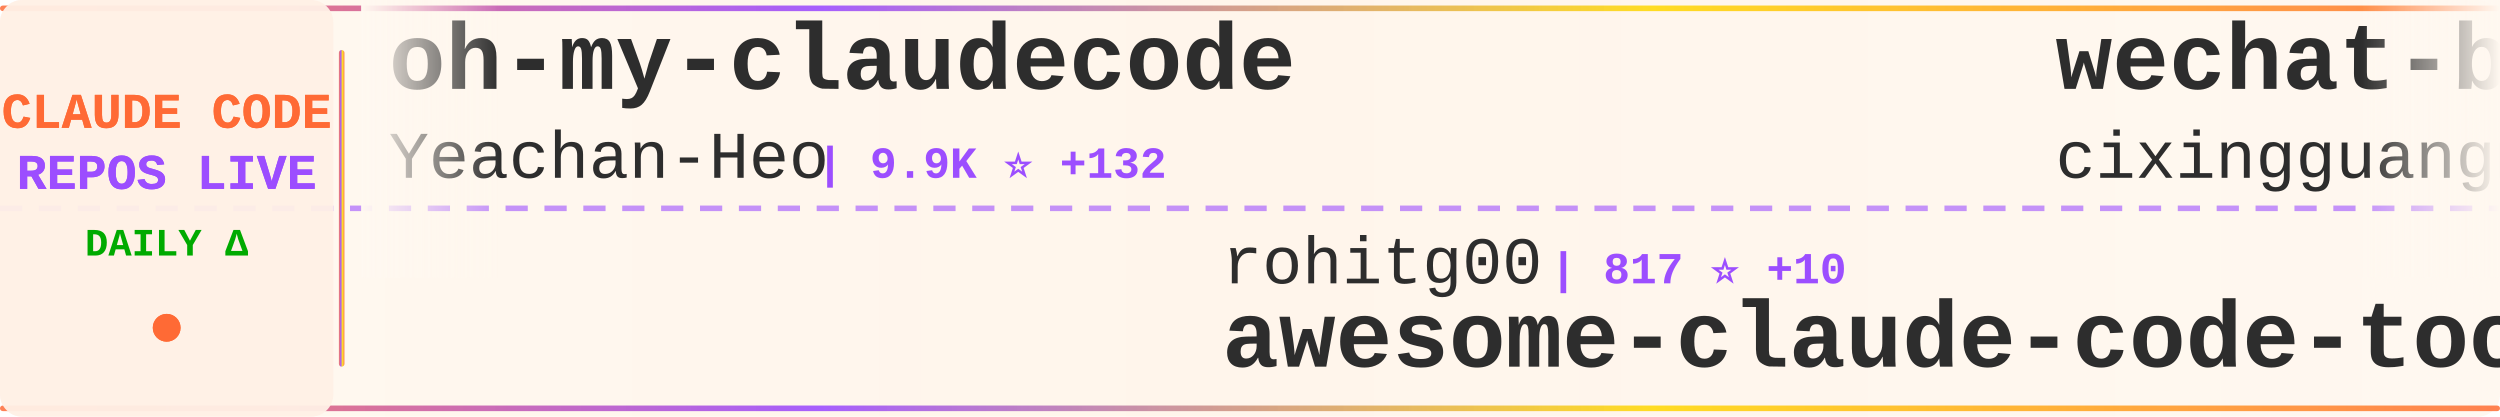
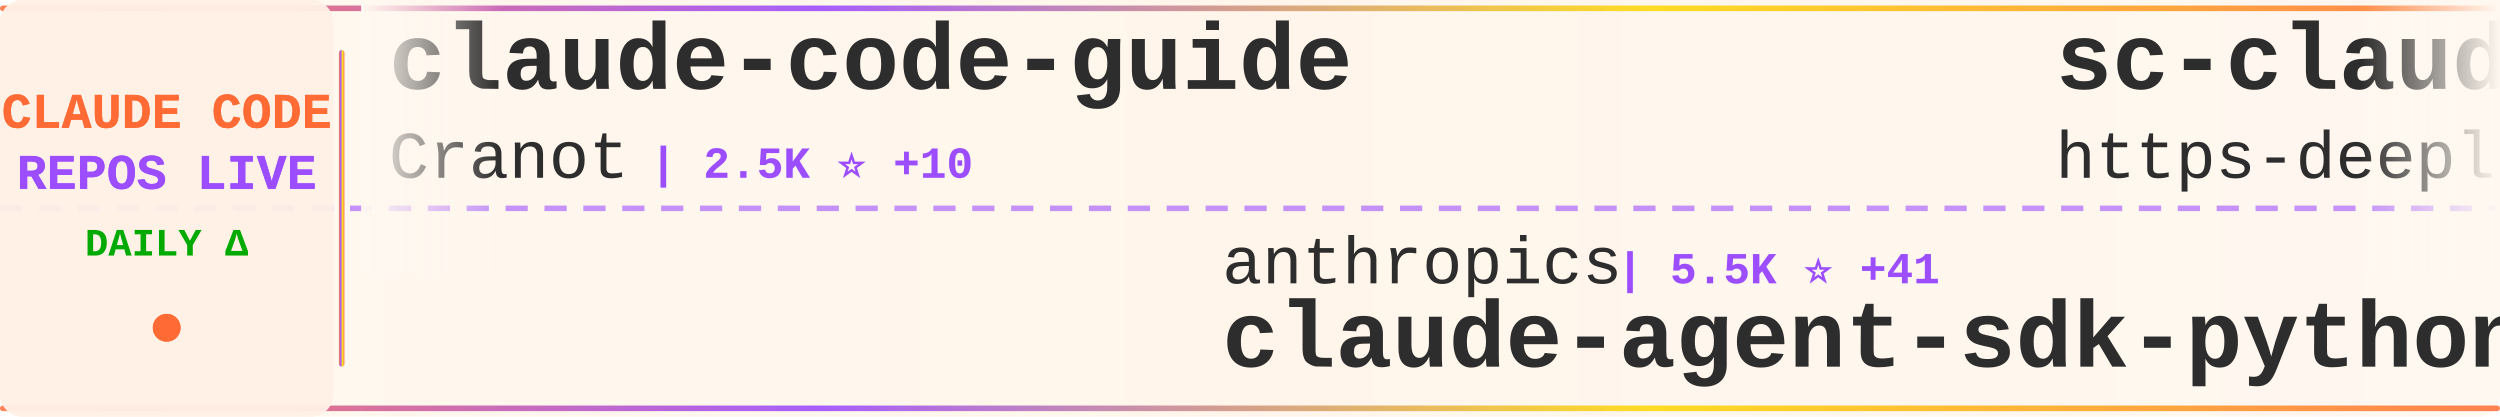
<svg xmlns="http://www.w3.org/2000/svg" width="900" height="150">
  <defs>
    <linearGradient id="tickerBg" x1="0%" y1="0%" x2="100%" y2="0%">
      <stop offset="0%" style="stop-color:#fff8f0;stop-opacity:0.98" />
      <stop offset="50%" style="stop-color:#fff5eb;stop-opacity:1" />
      <stop offset="100%" style="stop-color:#fff8f0;stop-opacity:0.98" />
    </linearGradient>
    <linearGradient id="borderGrad" x1="0%" y1="0%" x2="100%" y2="0%">
      <stop offset="0%" style="stop-color:#FF6B35;stop-opacity:0.85">
        <animate attributeName="stop-opacity" values="0.85;1;0.85" dur="2s" repeatCount="indefinite" />
      </stop>
      <stop offset="33%" style="stop-color:#9C4EFF;stop-opacity:0.9">
        <animate attributeName="stop-opacity" values="0.9;1;0.9" dur="2.2s" repeatCount="indefinite" />
      </stop>
      <stop offset="66%" style="stop-color:#FFD700;stop-opacity:0.85">
        <animate attributeName="stop-opacity" values="0.85;1;0.85" dur="1.8s" repeatCount="indefinite" />
      </stop>
      <stop offset="100%" style="stop-color:#FF6B35;stop-opacity:0.85">
        <animate attributeName="stop-opacity" values="0.85;1;0.85" dur="2s" repeatCount="indefinite" />
      </stop>
    </linearGradient>
    <filter id="textGlow">
      <feGaussianBlur stdDeviation="0.15" result="coloredBlur" />
      <feMerge>
        <feMergeNode in="coloredBlur" />
        <feMergeNode in="SourceGraphic" />
      </feMerge>
    </filter>
    <filter id="metricGlow">
      <feGaussianBlur stdDeviation="0.2" result="coloredBlur" />
      <feMerge>
        <feMergeNode in="coloredBlur" />
        <feMergeNode in="SourceGraphic" />
      </feMerge>
    </filter>
    <linearGradient id="leftFade" x1="0%" y1="0%" x2="100%" y2="0%">
      <stop offset="0%" style="stop-color:#fff8f0;stop-opacity:1" />
      <stop offset="100%" style="stop-color:#fff8f0;stop-opacity:0" />
    </linearGradient>
    <linearGradient id="rightFade" x1="0%" y1="0%" x2="100%" y2="0%">
      <stop offset="0%" style="stop-color:#fff8f0;stop-opacity:0" />
      <stop offset="100%" style="stop-color:#fff8f0;stop-opacity:1" />
    </linearGradient>
  </defs>
  <rect width="900" height="150" fill="url(#tickerBg)" rx="8" />
  <rect x="0" y="2" width="900" height="2" fill="url(#borderGrad)" rx="1" />
  <rect x="0" y="146" width="900" height="2" fill="url(#borderGrad)" rx="1" />
  <line x1="0" y1="75" x2="900" y2="75" stroke="#9C4EFF" stroke-width="2" stroke-dasharray="8 6" opacity="0.6" />
  <rect x="0" y="0" width="120" height="150" fill="#fff0e6" opacity="0.95" rx="8" />
  <text x="60" y="46" font-family="'Courier New', monospace" font-size="18" font-weight="bold" fill="#FF6B35" text-anchor="middle" filter="url(#textGlow)">
    CLAUDE CODE
  </text>
  <text x="60" y="68" font-family="'Courier New', monospace" font-size="18" font-weight="bold" fill="#9C4EFF" text-anchor="middle" filter="url(#textGlow)">
    REPOS LIVE
  </text>
  <text x="60" y="92" font-family="'Courier New', monospace" font-size="14" font-weight="bold" fill="#00aa00" text-anchor="middle">
    DAILY Δ
  </text>
  <circle cx="60" cy="118" r="5" fill="#FF6B35" filter="url(#metricGlow)">
    <animate attributeName="r" values="4;6;4" dur="1.5s" repeatCount="indefinite" />
    <animate attributeName="opacity" values="0.6;1;0.6" dur="1.5s" repeatCount="indefinite" />
  </circle>
  <rect x="122" y="18" width="2" height="114" fill="url(#borderGrad)" rx="1" />
  <clipPath id="tickerClip">
    <rect x="130" y="0" width="770" height="150" />
  </clipPath>
  <g clip-path="url(#tickerClip)">
    <g id="tickerItems">
      <animateTransform attributeName="transform" attributeType="XML" type="translate" from="0 0" to="-3000 0" dur="54s" repeatCount="indefinite" />
      <g transform="translate(0, 0)">
-         <text x="140" y="32" font-family="'Courier New', monospace" font-size="34" font-weight="bold" fill="#2d2d2d">oh-my-claudecode</text>
-         <text x="140" y="64" font-family="'Courier New', monospace" font-size="24" font-weight="normal" fill="#2d2d2d" opacity="1.0">Yeachan-Heo</text>
-         <text x="294" y="64" font-family="'Courier New', monospace" font-size="16" font-weight="bold" fill="#9C4EFF"> | 9.9K ⭐ +132</text>
+         <text x="140" y="32" font-family="'Courier New', monospace" font-size="34" font-weight="bold" fill="#2d2d2d">claude-code-guide</text>
+         <text x="140" y="64" font-family="'Courier New', monospace" font-size="24" font-weight="normal" fill="#2d2d2d" opacity="1.0">Cranot</text>
+         <text x="234" y="64" font-family="'Courier New', monospace" font-size="16" font-weight="bold" fill="#9C4EFF"> | 2.5K ⭐ +10</text>
      </g>
      <g transform="translate(300, 0)">
-         <text x="140" y="102" font-family="'Courier New', monospace" font-size="24" font-weight="normal" fill="#2d2d2d" opacity="1.0">rohitg00</text>
-         <text x="258" y="102" font-family="'Courier New', monospace" font-size="16" font-weight="bold" fill="#9C4EFF"> | 817 ⭐ +10</text>
-         <text x="140" y="132" font-family="'Courier New', monospace" font-size="34" font-weight="bold" fill="#2d2d2d">awesome-claude-code-tool...</text>
+         <text x="140" y="102" font-family="'Courier New', monospace" font-size="24" font-weight="normal" fill="#2d2d2d" opacity="1.0">anthropics</text>
+         <text x="282" y="102" font-family="'Courier New', monospace" font-size="16" font-weight="bold" fill="#9C4EFF"> | 5.5K ⭐ +41</text>
+         <text x="140" y="132" font-family="'Courier New', monospace" font-size="34" font-weight="bold" fill="#2d2d2d">claude-agent-sdk-python</text>
      </g>
      <g transform="translate(600, 0)">
-         <text x="140" y="32" font-family="'Courier New', monospace" font-size="34" font-weight="bold" fill="#2d2d2d">wechat-bot</text>
-         <text x="140" y="64" font-family="'Courier New', monospace" font-size="24" font-weight="normal" fill="#2d2d2d" opacity="1.0">cixingguangming55555</text>
-         <text x="402" y="64" font-family="'Courier New', monospace" font-size="16" font-weight="bold" fill="#9C4EFF"> | 2.5K ⭐</text>
+         <text x="140" y="32" font-family="'Courier New', monospace" font-size="34" font-weight="bold" fill="#2d2d2d">sc-claude-code-files</text>
+         <text x="140" y="64" font-family="'Courier New', monospace" font-size="24" font-weight="normal" fill="#2d2d2d" opacity="1.0">https-deeplearning-ai</text>
+         <text x="414" y="64" font-family="'Courier New', monospace" font-size="16" font-weight="bold" fill="#9C4EFF"> | 451 ⭐</text>
      </g>
      <g transform="translate(900, 0)">
+         <text x="140" y="102" font-family="'Courier New', monospace" font-size="24" font-weight="normal" fill="#2d2d2d" opacity="1.0">darcyegb</text>
+         <text x="258" y="102" font-family="'Courier New', monospace" font-size="16" font-weight="bold" fill="#9C4EFF"> | 595 ⭐ +2</text>
+         <text x="140" y="132" font-family="'Courier New', monospace" font-size="34" font-weight="bold" fill="#2d2d2d">ClaudeCodeAgents</text>
+       </g>
+       <g transform="translate(1200, 0)">
+         <text x="140" y="32" font-family="'Courier New', monospace" font-size="34" font-weight="bold" fill="#2d2d2d">awesome-claude-skills</text>
+         <text x="140" y="64" font-family="'Courier New', monospace" font-size="24" font-weight="normal" fill="#2d2d2d" opacity="1.0">ComposioHQ</text>
+         <text x="282" y="64" font-family="'Courier New', monospace" font-size="16" font-weight="bold" fill="#9C4EFF"> | 44.6K ⭐ +376</text>
+       </g>
+       <g transform="translate(1500, 0)">
+         <text x="140" y="102" font-family="'Courier New', monospace" font-size="24" font-weight="normal" fill="#2d2d2d" opacity="1.0">revfactory</text>
+         <text x="282" y="102" font-family="'Courier New', monospace" font-size="16" font-weight="bold" fill="#9C4EFF"> | 761 ⭐</text>
+         <text x="140" y="132" font-family="'Courier New', monospace" font-size="34" font-weight="bold" fill="#2d2d2d">claude-code-mastering</text>
+       </g>
+       <g transform="translate(1800, 0)">
+         <text x="140" y="32" font-family="'Courier New', monospace" font-size="34" font-weight="bold" fill="#2d2d2d">claude-code-workflows</text>
+         <text x="140" y="64" font-family="'Courier New', monospace" font-size="24" font-weight="normal" fill="#2d2d2d" opacity="1.0">OneRedOak</text>
+         <text x="270" y="64" font-family="'Courier New', monospace" font-size="16" font-weight="bold" fill="#9C4EFF"> | 3.7K ⭐ +2</text>
+       </g>
+       <g transform="translate(2100, 0)">
        <text x="140" y="102" font-family="'Courier New', monospace" font-size="24" font-weight="normal" fill="#2d2d2d" opacity="1.0">anthropics</text>
-         <text x="282" y="102" font-family="'Courier New', monospace" font-size="16" font-weight="bold" fill="#9C4EFF"> | 1.7K ⭐ +13</text>
+         <text x="282" y="102" font-family="'Courier New', monospace" font-size="16" font-weight="bold" fill="#9C4EFF"> | 1.7K ⭐ +15</text>
        <text x="140" y="132" font-family="'Courier New', monospace" font-size="34" font-weight="bold" fill="#2d2d2d">claude-agent-sdk-demos</text>
      </g>
-       <g transform="translate(1200, 0)">
-         <text x="140" y="32" font-family="'Courier New', monospace" font-size="34" font-weight="bold" fill="#2d2d2d">claude-code-mcp</text>
-         <text x="140" y="64" font-family="'Courier New', monospace" font-size="24" font-weight="normal" fill="#2d2d2d" opacity="1.0">steipete</text>
-         <text x="258" y="64" font-family="'Courier New', monospace" font-size="16" font-weight="bold" fill="#9C4EFF"> | 1.2K ⭐</text>
-       </g>
-       <g transform="translate(1500, 0)">
-         <text x="140" y="102" font-family="'Courier New', monospace" font-size="24" font-weight="normal" fill="#2d2d2d" opacity="1.0">https-deeplearning-ai</text>
-         <text x="414" y="102" font-family="'Courier New', monospace" font-size="16" font-weight="bold" fill="#9C4EFF"> | 451 ⭐ +1</text>
-         <text x="140" y="132" font-family="'Courier New', monospace" font-size="34" font-weight="bold" fill="#2d2d2d">sc-claude-code-files</text>
-       </g>
-       <g transform="translate(1800, 0)">
-         <text x="140" y="32" font-family="'Courier New', monospace" font-size="34" font-weight="bold" fill="#2d2d2d">vibe-kanban</text>
-         <text x="140" y="64" font-family="'Courier New', monospace" font-size="24" font-weight="normal" fill="#2d2d2d" opacity="1.0">BloopAI</text>
-         <text x="246" y="64" font-family="'Courier New', monospace" font-size="16" font-weight="bold" fill="#9C4EFF"> | 23.2K ⭐ +77</text>
-       </g>
-       <g transform="translate(2100, 0)">
-         <text x="140" y="102" font-family="'Courier New', monospace" font-size="24" font-weight="normal" fill="#2d2d2d" opacity="1.0">siteboon</text>
-         <text x="258" y="102" font-family="'Courier New', monospace" font-size="16" font-weight="bold" fill="#9C4EFF"> | 8.5K ⭐ +57</text>
-         <text x="140" y="132" font-family="'Courier New', monospace" font-size="34" font-weight="bold" fill="#2d2d2d">claudecodeui</text>
-       </g>
      <g transform="translate(2400, 0)">
-         <text x="140" y="32" font-family="'Courier New', monospace" font-size="34" font-weight="bold" fill="#2d2d2d">claude-code-showcase</text>
-         <text x="140" y="64" font-family="'Courier New', monospace" font-size="24" font-weight="normal" fill="#2d2d2d" opacity="1.0">ChrisWiles</text>
-         <text x="282" y="64" font-family="'Courier New', monospace" font-size="16" font-weight="bold" fill="#9C4EFF"> | 5.5K ⭐ +6</text>
+         <text x="140" y="32" font-family="'Courier New', monospace" font-size="34" font-weight="bold" fill="#2d2d2d">cc-switch</text>
+         <text x="140" y="64" font-family="'Courier New', monospace" font-size="24" font-weight="normal" fill="#2d2d2d" opacity="1.0">farion1231</text>
+         <text x="282" y="64" font-family="'Courier New', monospace" font-size="16" font-weight="bold" fill="#9C4EFF"> | 28.8K ⭐ +464</text>
      </g>
      <g transform="translate(2700, 0)">
-         <text x="140" y="102" font-family="'Courier New', monospace" font-size="24" font-weight="normal" fill="#2d2d2d" opacity="1.0">zebbern</text>
-         <text x="246" y="102" font-family="'Courier New', monospace" font-size="16" font-weight="bold" fill="#9C4EFF"> | 3.6K ⭐ +21</text>
-         <text x="140" y="132" font-family="'Courier New', monospace" font-size="34" font-weight="bold" fill="#2d2d2d">claude-code-guide</text>
+         <text x="140" y="102" font-family="'Courier New', monospace" font-size="24" font-weight="normal" fill="#2d2d2d" opacity="1.0">shareAI-lab</text>
+         <text x="294" y="102" font-family="'Courier New', monospace" font-size="16" font-weight="bold" fill="#9C4EFF"> | 29.0K ⭐ +1.5K</text>
+         <text x="140" y="132" font-family="'Courier New', monospace" font-size="34" font-weight="bold" fill="#2d2d2d">learn-claude-code</text>
      </g>
      <g transform="translate(3000, 0)">
-         <text x="140" y="32" font-family="'Courier New', monospace" font-size="34" font-weight="bold" fill="#2d2d2d">oh-my-claudecode</text>
-         <text x="140" y="64" font-family="'Courier New', monospace" font-size="24" font-weight="normal" fill="#2d2d2d" opacity="1.0">Yeachan-Heo</text>
-         <text x="294" y="64" font-family="'Courier New', monospace" font-size="16" font-weight="bold" fill="#9C4EFF"> | 9.9K ⭐ +132</text>
+         <text x="140" y="32" font-family="'Courier New', monospace" font-size="34" font-weight="bold" fill="#2d2d2d">claude-code-guide</text>
+         <text x="140" y="64" font-family="'Courier New', monospace" font-size="24" font-weight="normal" fill="#2d2d2d" opacity="1.0">Cranot</text>
+         <text x="234" y="64" font-family="'Courier New', monospace" font-size="16" font-weight="bold" fill="#9C4EFF"> | 2.5K ⭐ +10</text>
      </g>
      <g transform="translate(3300, 0)">
-         <text x="140" y="102" font-family="'Courier New', monospace" font-size="24" font-weight="normal" fill="#2d2d2d" opacity="1.0">rohitg00</text>
-         <text x="258" y="102" font-family="'Courier New', monospace" font-size="16" font-weight="bold" fill="#9C4EFF"> | 817 ⭐ +10</text>
-         <text x="140" y="132" font-family="'Courier New', monospace" font-size="34" font-weight="bold" fill="#2d2d2d">awesome-claude-code-tool...</text>
+         <text x="140" y="102" font-family="'Courier New', monospace" font-size="24" font-weight="normal" fill="#2d2d2d" opacity="1.0">anthropics</text>
+         <text x="282" y="102" font-family="'Courier New', monospace" font-size="16" font-weight="bold" fill="#9C4EFF"> | 5.5K ⭐ +41</text>
+         <text x="140" y="132" font-family="'Courier New', monospace" font-size="34" font-weight="bold" fill="#2d2d2d">claude-agent-sdk-python</text>
      </g>
      <g transform="translate(3600, 0)">
-         <text x="140" y="32" font-family="'Courier New', monospace" font-size="34" font-weight="bold" fill="#2d2d2d">wechat-bot</text>
-         <text x="140" y="64" font-family="'Courier New', monospace" font-size="24" font-weight="normal" fill="#2d2d2d" opacity="1.0">cixingguangming55555</text>
-         <text x="402" y="64" font-family="'Courier New', monospace" font-size="16" font-weight="bold" fill="#9C4EFF"> | 2.5K ⭐</text>
+         <text x="140" y="32" font-family="'Courier New', monospace" font-size="34" font-weight="bold" fill="#2d2d2d">sc-claude-code-files</text>
+         <text x="140" y="64" font-family="'Courier New', monospace" font-size="24" font-weight="normal" fill="#2d2d2d" opacity="1.0">https-deeplearning-ai</text>
+         <text x="414" y="64" font-family="'Courier New', monospace" font-size="16" font-weight="bold" fill="#9C4EFF"> | 451 ⭐</text>
      </g>
      <g transform="translate(3900, 0)">
-         <text x="140" y="102" font-family="'Courier New', monospace" font-size="24" font-weight="normal" fill="#2d2d2d" opacity="1.0">anthropics</text>
-         <text x="282" y="102" font-family="'Courier New', monospace" font-size="16" font-weight="bold" fill="#9C4EFF"> | 1.7K ⭐ +13</text>
-         <text x="140" y="132" font-family="'Courier New', monospace" font-size="34" font-weight="bold" fill="#2d2d2d">claude-agent-sdk-demos</text>
+         <text x="140" y="102" font-family="'Courier New', monospace" font-size="24" font-weight="normal" fill="#2d2d2d" opacity="1.0">darcyegb</text>
+         <text x="258" y="102" font-family="'Courier New', monospace" font-size="16" font-weight="bold" fill="#9C4EFF"> | 595 ⭐ +2</text>
+         <text x="140" y="132" font-family="'Courier New', monospace" font-size="34" font-weight="bold" fill="#2d2d2d">ClaudeCodeAgents</text>
      </g>
    </g>
  </g>
  <rect x="130" y="0" width="50" height="100" fill="url(#leftFade)" />
  <rect x="850" y="0" width="50" height="100" fill="url(#rightFade)" />
</svg>
